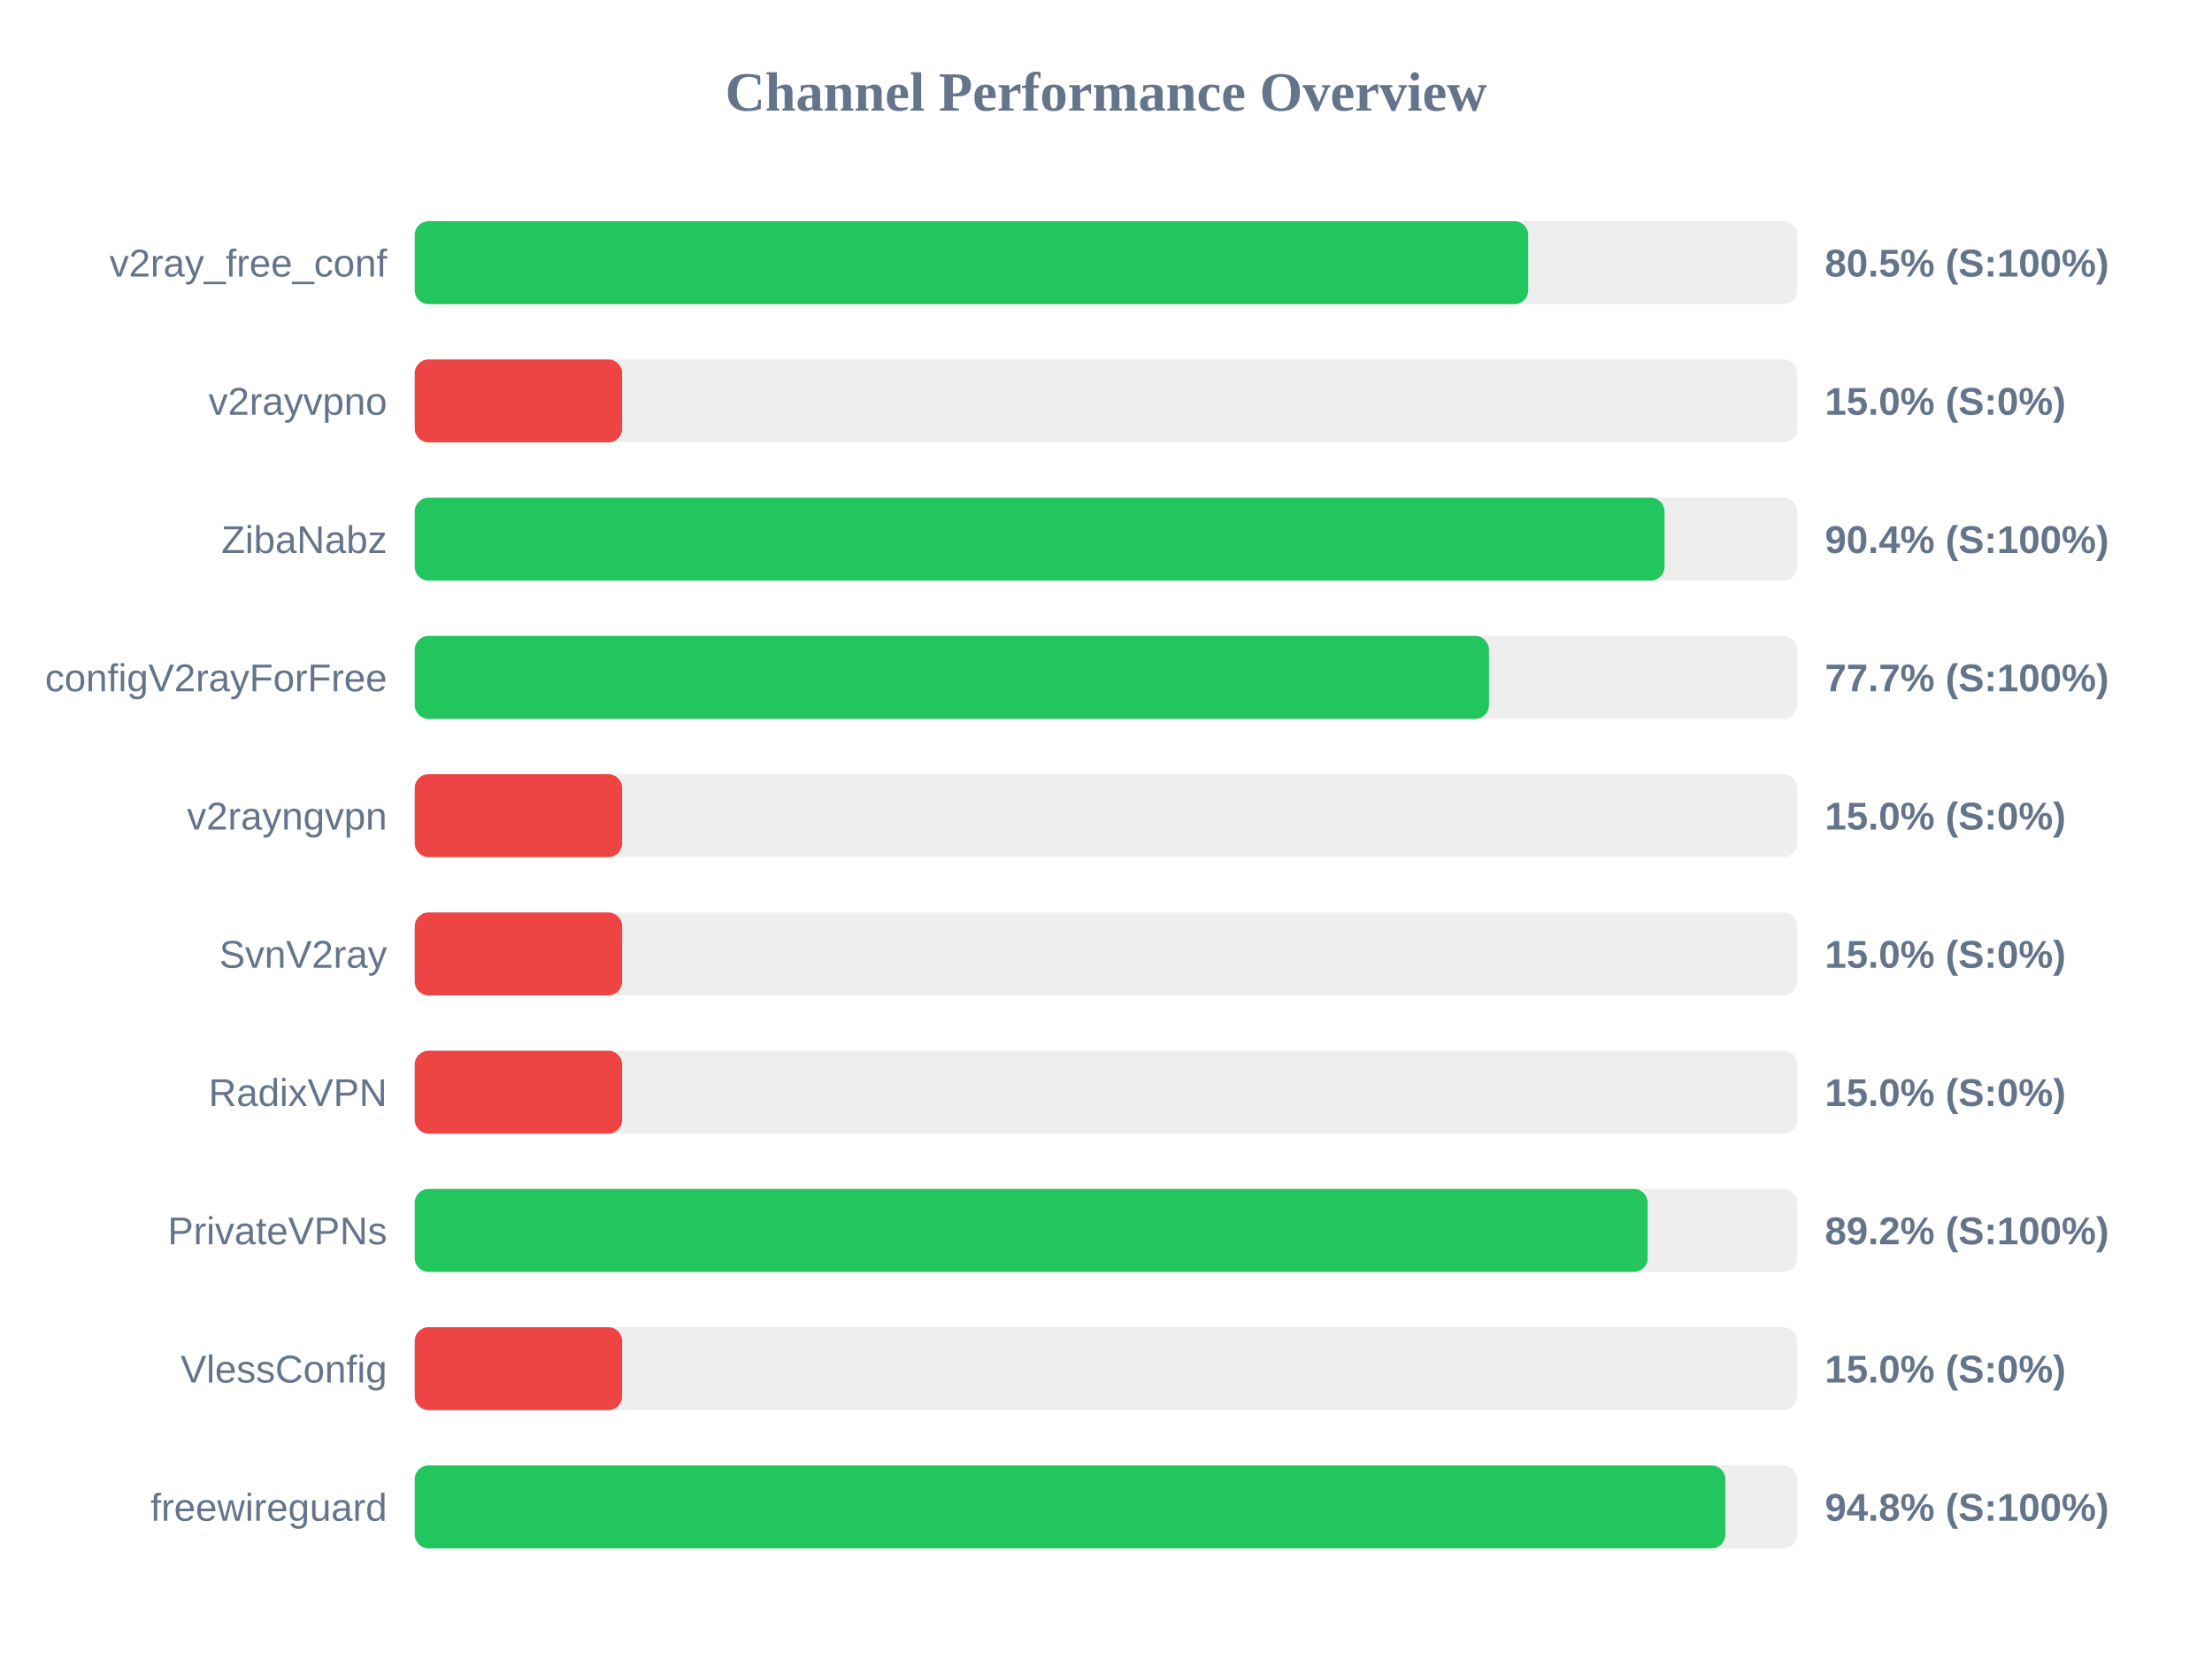
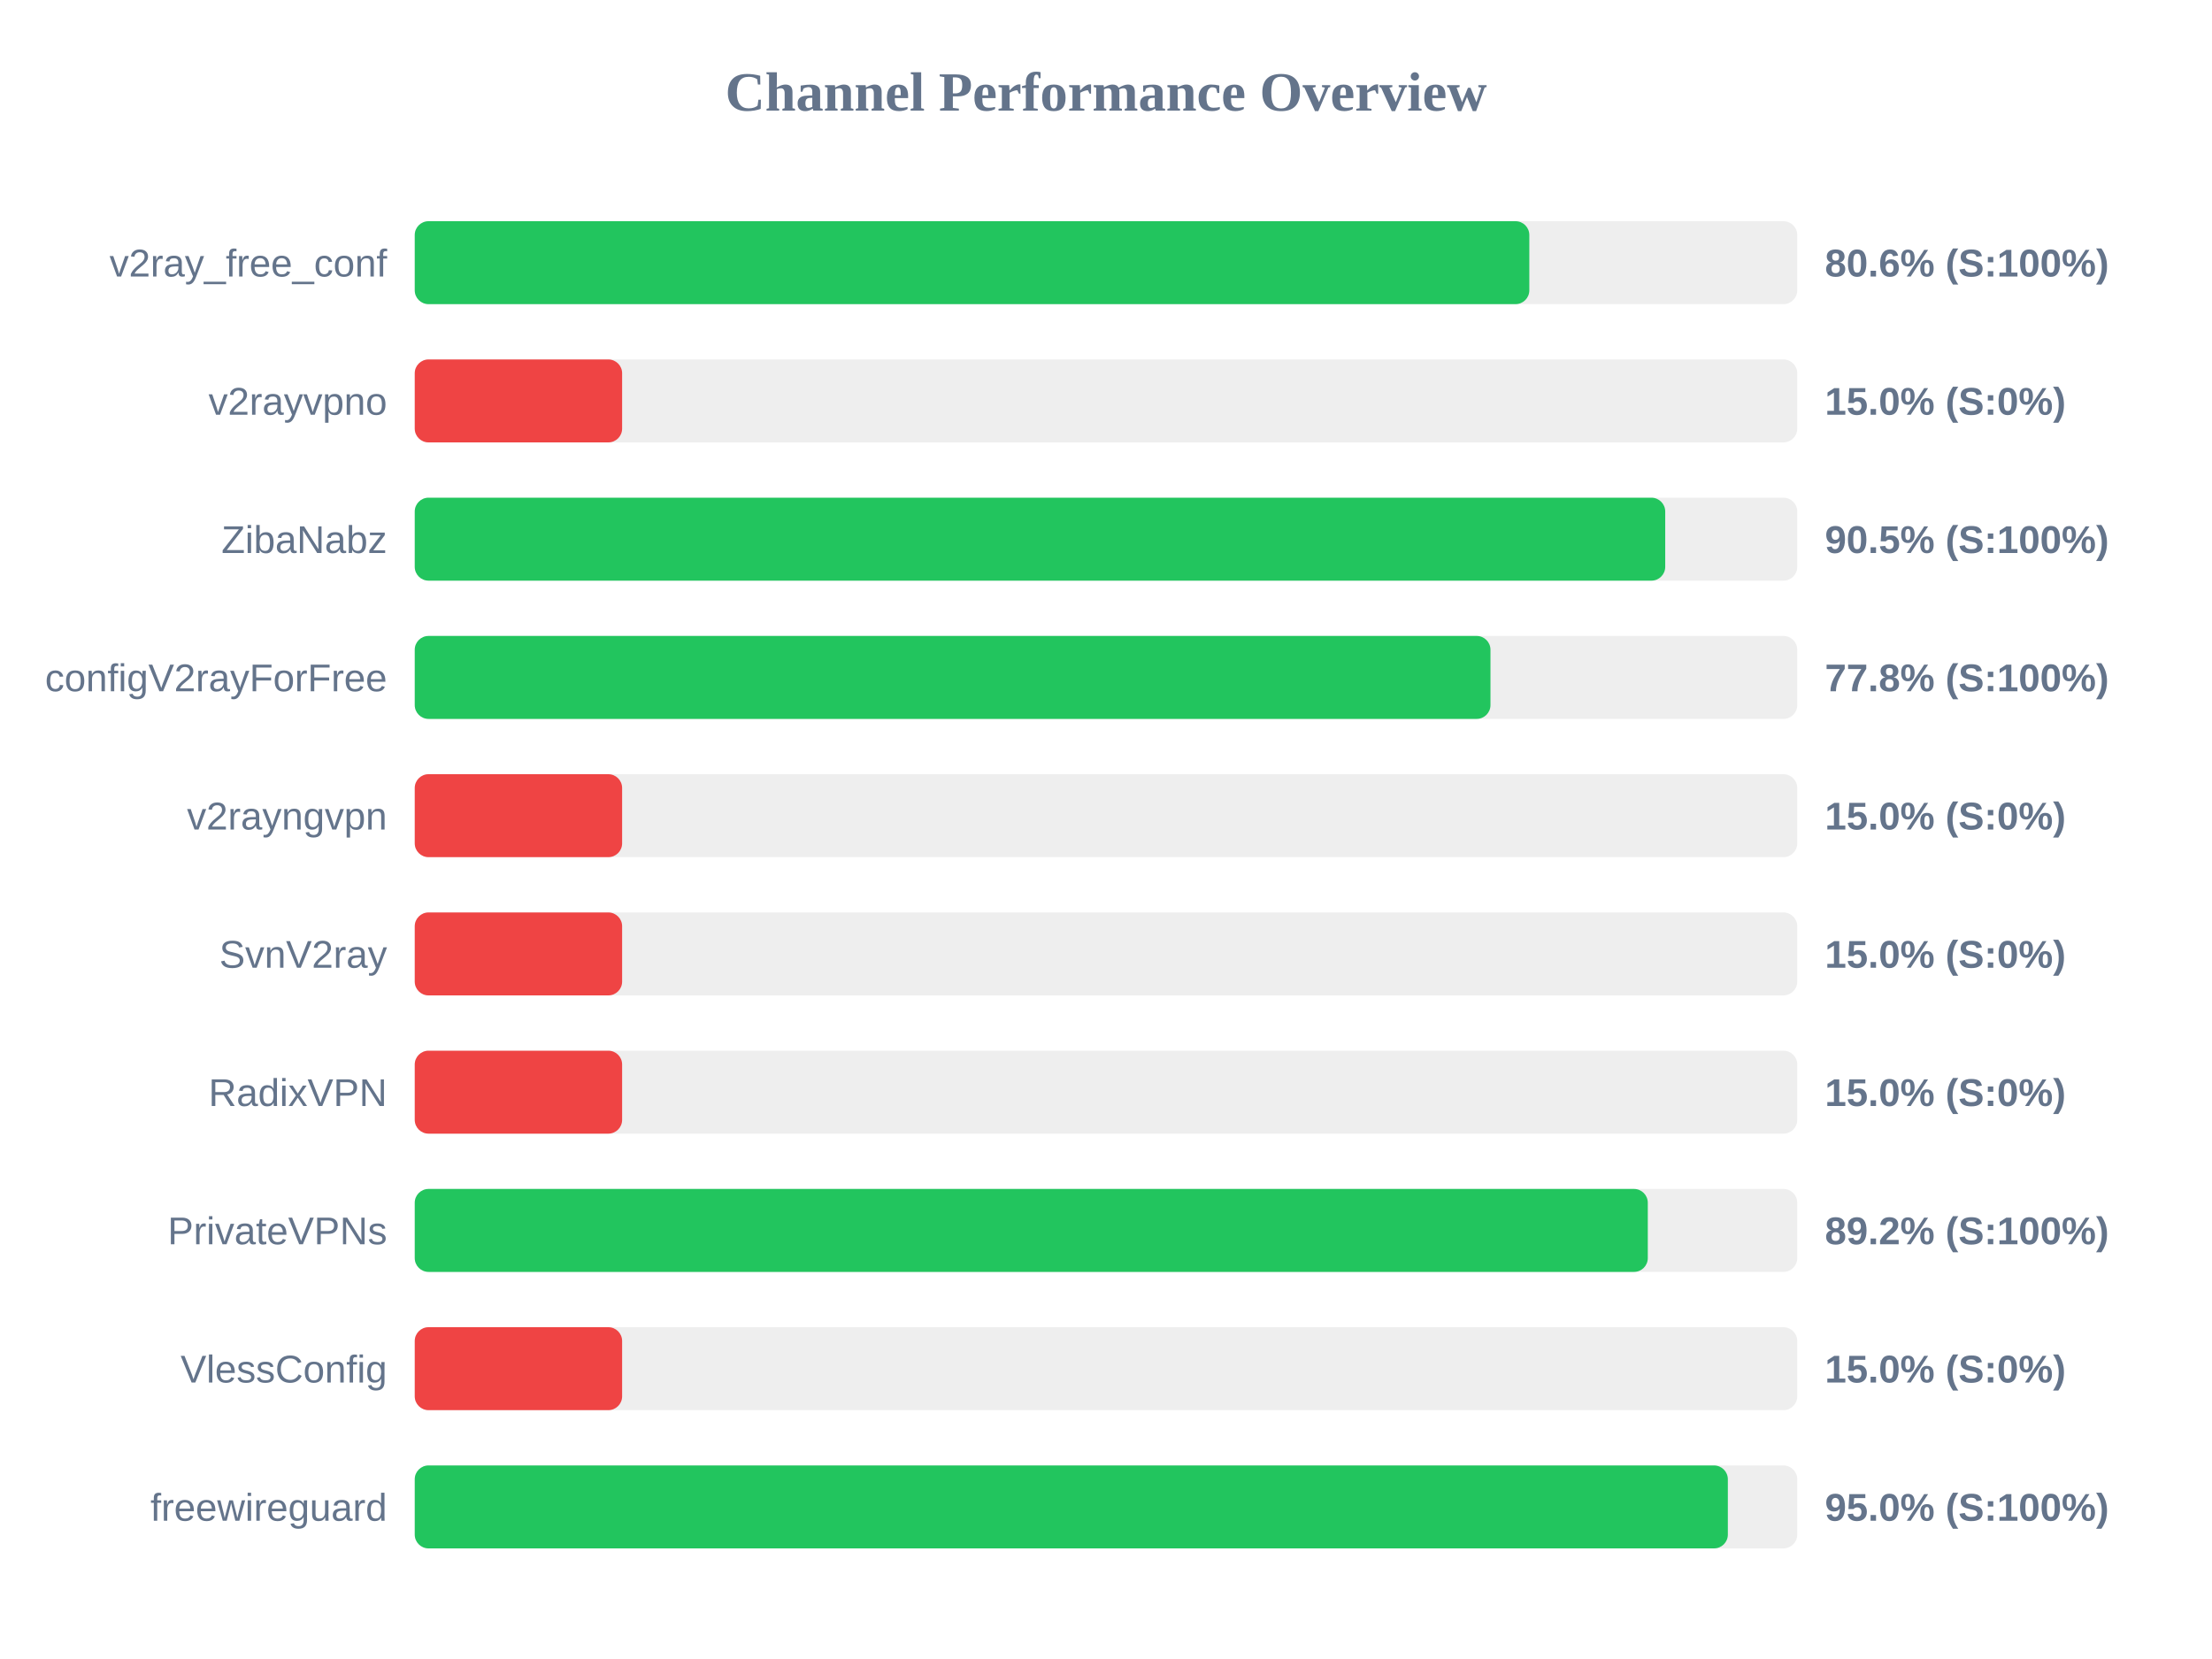
<svg xmlns="http://www.w3.org/2000/svg" width="800" height="600" version="1.1">
  <style>
        .row { font: 14px Arial; fill: #64748b; }
        .score { font: bold 14px Arial; fill: #64748b; }
    </style>
  <text x="400" y="40" text-anchor="middle" font-size="20px" font-weight="bold" fill="#64748b">Channel Performance Overview</text>
  <rect x="150" y="80" width="500" height="30" fill="#eee" rx="5" />
-   <rect x="150" y="80" width="402.7" height="30" fill="#22c55e" rx="5" />
+   <rect x="150" y="80" width="403.1" height="30" fill="#22c55e" rx="5" />
  <text x="140" y="100" text-anchor="end" class="row">v2ray_free_conf</text>
-   <text x="660" y="100" text-anchor="start" class="score">80.5% (S:100%)</text>
+   <text x="660" y="100" text-anchor="start" class="score">80.6% (S:100%)</text>
  <rect x="150" y="130" width="500" height="30" fill="#eee" rx="5" />
  <rect x="150" y="130" width="75.0" height="30" fill="#ef4444" rx="5" />
  <text x="140" y="150" text-anchor="end" class="row">v2rayvpno</text>
  <text x="660" y="150" text-anchor="start" class="score">15.0% (S:0%)</text>
  <rect x="150" y="180" width="500" height="30" fill="#eee" rx="5" />
-   <rect x="150" y="180" width="452.0" height="30" fill="#22c55e" rx="5" />
+   <rect x="150" y="180" width="452.25" height="30" fill="#22c55e" rx="5" />
  <text x="140" y="200" text-anchor="end" class="row">ZibaNabz</text>
-   <text x="660" y="200" text-anchor="start" class="score">90.4% (S:100%)</text>
+   <text x="660" y="200" text-anchor="start" class="score">90.5% (S:100%)</text>
  <rect x="150" y="230" width="500" height="30" fill="#eee" rx="5" />
-   <rect x="150" y="230" width="388.5" height="30" fill="#22c55e" rx="5" />
+   <rect x="150" y="230" width="389.05" height="30" fill="#22c55e" rx="5" />
  <text x="140" y="250" text-anchor="end" class="row">configV2rayForFree</text>
-   <text x="660" y="250" text-anchor="start" class="score">77.7% (S:100%)</text>
+   <text x="660" y="250" text-anchor="start" class="score">77.8% (S:100%)</text>
  <rect x="150" y="280" width="500" height="30" fill="#eee" rx="5" />
  <rect x="150" y="280" width="75.0" height="30" fill="#ef4444" rx="5" />
  <text x="140" y="300" text-anchor="end" class="row">v2rayngvpn</text>
  <text x="660" y="300" text-anchor="start" class="score">15.0% (S:0%)</text>
  <rect x="150" y="330" width="500" height="30" fill="#eee" rx="5" />
  <rect x="150" y="330" width="75.0" height="30" fill="#ef4444" rx="5" />
  <text x="140" y="350" text-anchor="end" class="row">SvnV2ray</text>
  <text x="660" y="350" text-anchor="start" class="score">15.0% (S:0%)</text>
  <rect x="150" y="380" width="500" height="30" fill="#eee" rx="5" />
  <rect x="150" y="380" width="75.0" height="30" fill="#ef4444" rx="5" />
  <text x="140" y="400" text-anchor="end" class="row">RadixVPN</text>
  <text x="660" y="400" text-anchor="start" class="score">15.0% (S:0%)</text>
  <rect x="150" y="430" width="500" height="30" fill="#eee" rx="5" />
-   <rect x="150" y="430" width="445.9" height="30" fill="#22c55e" rx="5" />
+   <rect x="150" y="430" width="445.95" height="30" fill="#22c55e" rx="5" />
  <text x="140" y="450" text-anchor="end" class="row">PrivateVPNs</text>
  <text x="660" y="450" text-anchor="start" class="score">89.2% (S:100%)</text>
  <rect x="150" y="480" width="500" height="30" fill="#eee" rx="5" />
  <rect x="150" y="480" width="75.0" height="30" fill="#ef4444" rx="5" />
  <text x="140" y="500" text-anchor="end" class="row">VlessConfig</text>
  <text x="660" y="500" text-anchor="start" class="score">15.0% (S:0%)</text>
  <rect x="150" y="530" width="500" height="30" fill="#eee" rx="5" />
-   <rect x="150" y="530" width="474.0" height="30" fill="#22c55e" rx="5" />
+   <rect x="150" y="530" width="474.9" height="30" fill="#22c55e" rx="5" />
  <text x="140" y="550" text-anchor="end" class="row">freewireguard</text>
-   <text x="660" y="550" text-anchor="start" class="score">94.8% (S:100%)</text>
+   <text x="660" y="550" text-anchor="start" class="score">95.0% (S:100%)</text>
</svg>
